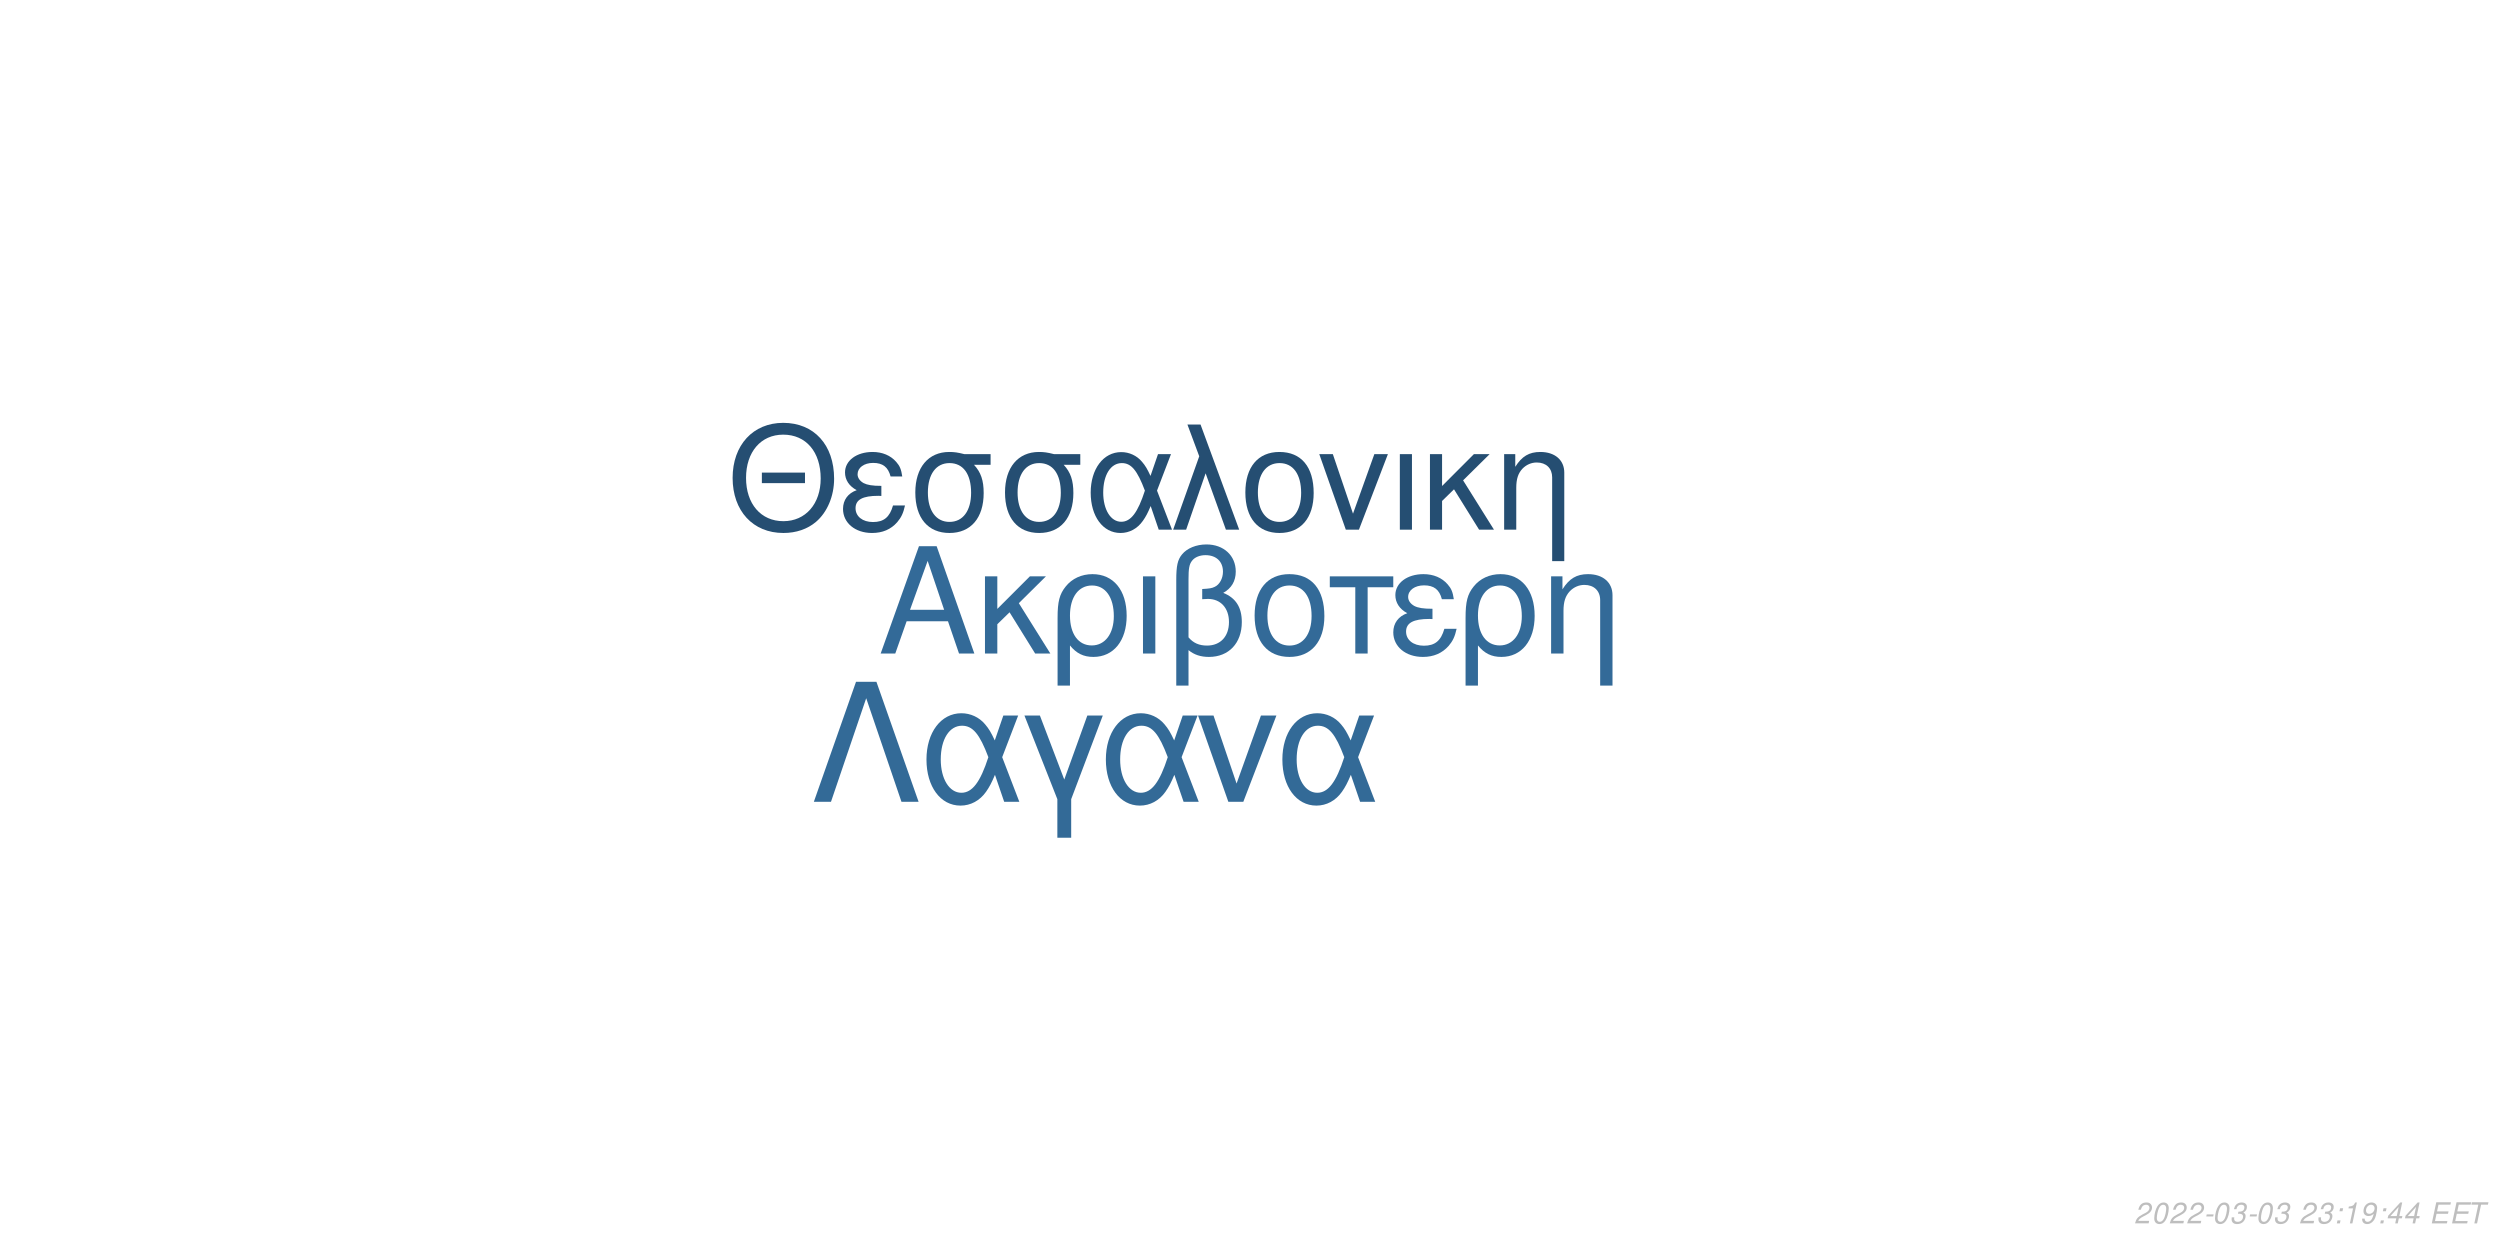
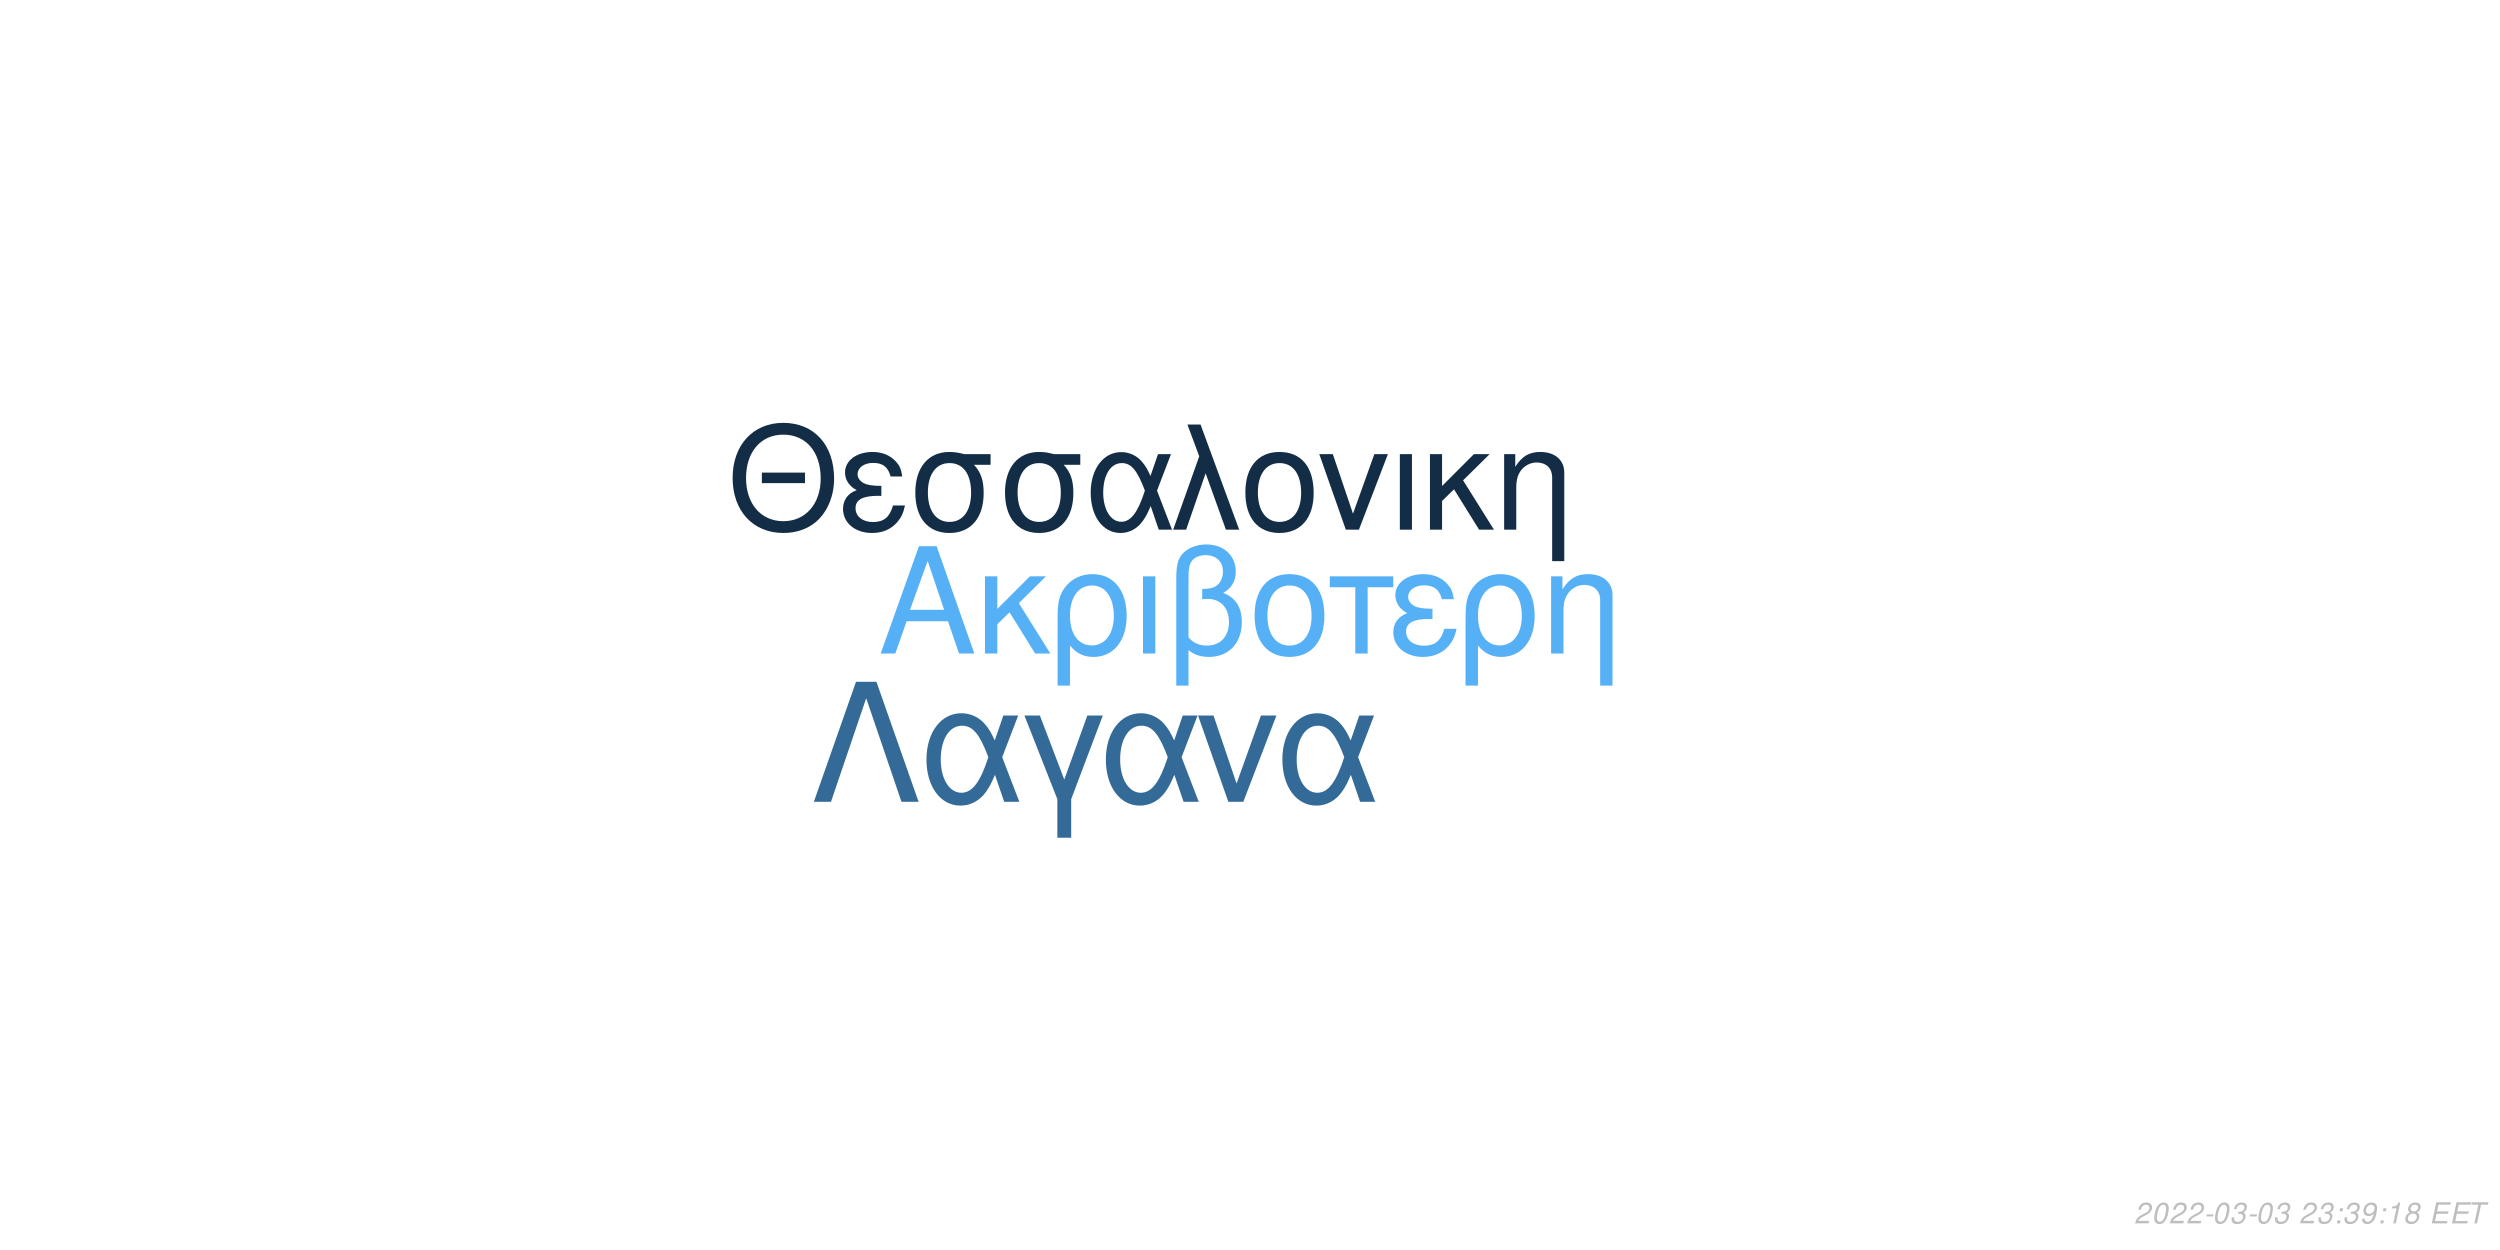
<svg xmlns="http://www.w3.org/2000/svg" xmlns:xlink="http://www.w3.org/1999/xlink" width="864pt" height="432pt" viewBox="0 0 864 432" version="1.1">
  <defs>
    <g>
      <symbol overflow="visible" id="glyph0-0">
        <path style="stroke:none;" d="" />
      </symbol>
      <symbol overflow="visible" id="glyph0-1">
        <path style="stroke:none;" d="M 24.125 -11.141 L 27.938 0 L 33.234 0 L 20.203 -37.094 L 14.094 -37.094 L 0.859 0 L 5.906 0 L 9.828 -11.141 Z M 22.797 -15.109 L 11 -15.109 L 17.094 -32.016 Z M 22.797 -15.109 " />
      </symbol>
      <symbol overflow="visible" id="glyph0-2">
        <path style="stroke:none;" d="M 7.172 -15.422 L 7.172 -26.672 L 2.906 -26.672 L 2.906 0 L 7.172 0 L 7.172 -10.125 L 11.406 -14.25 L 20.25 0 L 25.5 0 L 14.609 -17.406 L 23.969 -26.672 L 18.422 -26.672 Z M 7.172 -15.422 " />
      </symbol>
      <symbol overflow="visible" id="glyph0-3">
        <path style="stroke:none;" d="M 3 11.094 L 7.281 11.094 L 7.281 -2.797 C 9.516 -0.047 11.953 1.172 15.375 1.172 C 22.344 1.172 26.875 -4.422 26.875 -13.031 C 26.875 -21.891 22.297 -27.438 15.062 -27.438 C 11.297 -27.438 7.984 -25.906 5.797 -23.156 C 3.672 -20.516 3 -17.969 3 -12.359 Z M 14.906 -23.516 C 19.547 -23.516 22.438 -19.438 22.438 -12.922 C 22.438 -6.812 19.391 -2.797 14.812 -2.797 C 10.172 -2.797 7.281 -6.766 7.281 -13.125 C 7.281 -19.484 10.234 -23.516 14.906 -23.516 Z M 14.906 -23.516 " />
      </symbol>
      <symbol overflow="visible" id="glyph0-4">
        <path style="stroke:none;" d="M 3.516 0 L 7.781 0 L 7.781 -26.672 L 3.516 -26.672 Z M 3.516 0 " />
      </symbol>
      <symbol overflow="visible" id="glyph0-5">
        <path style="stroke:none;" d="M 4.016 11.094 L 8.25 11.094 L 8.25 -1.172 C 10.172 0.406 12.422 1.172 15.312 1.172 C 22.188 1.172 26.672 -3.609 26.672 -10.891 C 26.672 -15.984 24.578 -19.234 20.25 -20.969 C 23.109 -22.547 24.578 -25.031 24.578 -28.344 C 24.578 -33.844 20.406 -37.703 14.453 -37.703 C 10.938 -37.703 7.734 -36.391 6 -34.25 C 4.484 -32.422 4.016 -30.328 4.016 -25.391 Z M 8.25 -25.656 C 8.25 -29.359 8.5 -30.844 9.469 -32.062 C 10.375 -33.281 12.156 -34 14.094 -34 C 17.812 -34 20.156 -31.812 20.156 -28.297 C 20.156 -25.953 18.984 -23.812 17.297 -23.047 C 16.281 -22.547 15.469 -22.438 12.984 -22.297 L 12.984 -18.781 C 13.734 -18.828 14.344 -18.875 14.969 -18.875 C 19.344 -18.875 22.234 -15.719 22.234 -10.891 C 22.234 -5.906 19.281 -2.75 14.656 -2.75 C 11.953 -2.75 9.922 -3.609 8.25 -5.594 Z M 8.25 -25.656 " />
      </symbol>
      <symbol overflow="visible" id="glyph0-6">
        <path style="stroke:none;" d="M 14.094 -27.438 C 6.562 -27.438 2.094 -22.094 2.094 -13.125 C 2.094 -4.125 6.562 1.172 14.141 1.172 C 21.672 1.172 26.203 -4.172 26.203 -12.922 C 26.203 -22.188 21.828 -27.438 14.094 -27.438 Z M 14.141 -23.516 C 18.938 -23.516 21.781 -19.594 21.781 -12.984 C 21.781 -6.672 18.828 -2.75 14.141 -2.75 C 9.422 -2.75 6.516 -6.672 6.516 -13.125 C 6.516 -19.594 9.422 -23.516 14.141 -23.516 Z M 14.141 -23.516 " />
      </symbol>
      <symbol overflow="visible" id="glyph0-7">
        <path style="stroke:none;" d="M 7.891 0 L 12.156 0 L 12.156 -22.906 L 21.016 -22.906 L 21.016 -26.672 L -0.922 -26.672 L -0.922 -22.906 L 7.891 -22.906 Z M 7.891 0 " />
      </symbol>
      <symbol overflow="visible" id="glyph0-8">
        <path style="stroke:none;" d="M 14.562 -15.469 C 11.344 -15.469 9.562 -15.781 8.297 -16.438 C 6.922 -17.203 6.156 -18.328 6.156 -19.547 C 6.156 -21.891 8.453 -23.562 11.656 -23.562 C 15.062 -23.562 16.953 -22.094 17.812 -18.781 L 21.938 -18.781 C 21.578 -21.266 21.062 -22.5 19.797 -23.922 C 17.812 -26.203 14.906 -27.438 11.453 -27.438 C 5.797 -27.438 1.734 -24.375 1.734 -20.203 C 1.734 -17.609 3.156 -15.375 5.859 -13.938 C 2.797 -12.875 1.016 -10.484 1.016 -7.328 C 1.016 -2.391 5.297 1.172 11.25 1.172 C 14.969 1.172 17.906 -0.109 20.156 -2.641 C 21.578 -4.328 22.297 -5.797 22.906 -8.547 L 18.672 -8.547 C 17.5 -4.422 15.422 -2.703 11.609 -2.703 C 7.938 -2.703 5.438 -4.688 5.438 -7.578 C 5.438 -10.578 7.938 -11.953 13.484 -11.953 C 13.641 -11.953 14.094 -11.953 14.562 -11.906 Z M 14.562 -15.469 " />
      </symbol>
      <symbol overflow="visible" id="glyph0-9">
        <path style="stroke:none;" d="M 3.562 -26.672 L 3.562 0 L 7.844 0 L 7.844 -14.703 C 7.844 -17.906 8.5 -19.891 10.031 -21.531 C 11.406 -22.953 13.188 -23.719 15.062 -23.719 C 18.375 -23.719 20.516 -21.672 20.516 -18.469 L 20.516 11.094 L 24.781 11.094 L 24.781 -20.156 C 24.781 -24.578 21.469 -27.438 16.328 -27.438 C 12.359 -27.438 9.828 -25.906 7.484 -22.188 L 7.484 -26.672 Z M 3.562 -26.672 " />
      </symbol>
      <symbol overflow="visible" id="glyph1-0">
        <path style="stroke:none;" d="" />
      </symbol>
      <symbol overflow="visible" id="glyph1-1">
        <path style="stroke:none;" d="M 26.859 -19.734 L 11.953 -19.734 L 11.953 -16.094 L 26.859 -16.094 Z M 19.328 -36.922 C 8.922 -36.922 1.844 -29.25 1.844 -17.891 C 1.844 -6.484 8.875 1.141 19.391 1.141 C 23.812 1.141 27.703 -0.203 30.641 -2.688 C 34.578 -6.031 36.922 -11.656 36.922 -17.594 C 36.922 -29.297 30 -36.922 19.328 -36.922 Z M 19.328 -32.844 C 27.203 -32.844 32.281 -26.906 32.281 -17.688 C 32.281 -8.922 27.062 -2.938 19.391 -2.938 C 11.609 -2.938 6.484 -8.922 6.484 -17.891 C 6.484 -26.859 11.609 -32.844 19.328 -32.844 Z M 19.328 -32.844 " />
      </symbol>
      <symbol overflow="visible" id="glyph1-2">
        <path style="stroke:none;" d="M 14.25 -15.141 C 11.109 -15.141 9.375 -15.453 8.125 -16.094 C 6.781 -16.844 6.031 -17.938 6.031 -19.141 C 6.031 -21.422 8.266 -23.078 11.406 -23.078 C 14.75 -23.078 16.594 -21.625 17.438 -18.391 L 21.469 -18.391 C 21.125 -20.828 20.625 -22.031 19.391 -23.422 C 17.438 -25.656 14.594 -26.859 11.219 -26.859 C 5.688 -26.859 1.688 -23.875 1.688 -19.781 C 1.688 -17.234 3.094 -15.047 5.734 -13.656 C 2.734 -12.609 1 -10.266 1 -7.172 C 1 -2.344 5.188 1.141 11.016 1.141 C 14.656 1.141 17.547 -0.094 19.734 -2.594 C 21.125 -4.234 21.828 -5.688 22.422 -8.375 L 18.281 -8.375 C 17.141 -4.328 15.094 -2.641 11.359 -2.641 C 7.766 -2.641 5.328 -4.578 5.328 -7.422 C 5.328 -10.359 7.766 -11.703 13.203 -11.703 C 13.359 -11.703 13.797 -11.703 14.25 -11.656 Z M 14.25 -15.141 " />
      </symbol>
      <symbol overflow="visible" id="glyph1-3">
        <path style="stroke:none;" d="M 29 -26.109 L 19.938 -26.109 C 17.594 -26.703 16.438 -26.859 14.703 -26.859 C 7.469 -26.859 2.984 -21.469 2.984 -12.859 C 2.984 -4.031 7.375 1.141 14.797 1.141 C 22.172 1.141 26.609 -4.078 26.609 -12.656 C 26.609 -17.047 25.656 -19.828 23.266 -22.422 L 29 -22.422 Z M 14.797 -23.016 C 19.531 -23.016 22.266 -19.234 22.266 -12.75 C 22.266 -6.531 19.438 -2.688 14.797 -2.688 C 10.172 -2.688 7.328 -6.531 7.328 -12.859 C 7.328 -19.188 10.172 -23.016 14.797 -23.016 Z M 14.797 -23.016 " />
      </symbol>
      <symbol overflow="visible" id="glyph1-4">
        <path style="stroke:none;" d="M 29.344 -26.109 L 24.859 -26.109 L 22.266 -18.578 C 21.125 -21.031 20.484 -22.125 19.328 -23.469 C 17.547 -25.609 14.906 -26.812 12.156 -26.812 C 5.984 -26.812 1.594 -20.984 1.594 -12.812 C 1.594 -4.578 5.828 1.141 11.906 1.141 C 14.953 1.141 17.734 -0.344 19.625 -3.047 C 20.672 -4.531 21.281 -5.688 22.328 -8.172 L 25.109 0 L 29.703 0 L 24.516 -13.5 Z M 20.328 -13.5 C 17.891 -5.922 15.453 -2.734 12.156 -2.734 C 8.516 -2.734 5.922 -6.922 5.922 -12.812 C 5.922 -18.938 8.516 -23.016 12.359 -23.016 C 15.594 -23.016 17.688 -20.531 20.328 -13.5 Z M 20.328 -13.5 " />
      </symbol>
      <symbol overflow="visible" id="glyph1-5">
        <path style="stroke:none;" d="M 1.094 0 L 5.578 0 L 12.312 -19.484 L 19.328 0 L 23.922 0 L 10.562 -36.328 L 6.031 -36.328 L 10.109 -25.359 Z M 1.094 0 " />
      </symbol>
      <symbol overflow="visible" id="glyph1-6">
        <path style="stroke:none;" d="M 13.797 -26.859 C 6.422 -26.859 2.047 -21.625 2.047 -12.859 C 2.047 -4.031 6.422 1.141 13.859 1.141 C 21.234 1.141 25.656 -4.078 25.656 -12.656 C 25.656 -21.719 21.375 -26.859 13.797 -26.859 Z M 13.859 -23.016 C 18.531 -23.016 21.328 -19.188 21.328 -12.703 C 21.328 -6.531 18.438 -2.688 13.859 -2.688 C 9.219 -2.688 6.375 -6.531 6.375 -12.859 C 6.375 -19.188 9.219 -23.016 13.859 -23.016 Z M 13.859 -23.016 " />
      </symbol>
      <symbol overflow="visible" id="glyph1-7">
        <path style="stroke:none;" d="M 14.297 0 L 24.312 -26.109 L 19.625 -26.109 L 12.25 -5.531 L 5.281 -26.109 L 0.594 -26.109 L 9.766 0 Z M 14.297 0 " />
      </symbol>
      <symbol overflow="visible" id="glyph1-8">
        <path style="stroke:none;" d="M 3.438 0 L 7.625 0 L 7.625 -26.109 L 3.438 -26.109 Z M 3.438 0 " />
      </symbol>
      <symbol overflow="visible" id="glyph1-9">
        <path style="stroke:none;" d="M 7.031 -15.094 L 7.031 -26.109 L 2.844 -26.109 L 2.844 0 L 7.031 0 L 7.031 -9.922 L 11.156 -13.953 L 19.828 0 L 24.969 0 L 14.297 -17.047 L 23.469 -26.109 L 18.031 -26.109 Z M 7.031 -15.094 " />
      </symbol>
      <symbol overflow="visible" id="glyph1-10">
        <path style="stroke:none;" d="M 3.484 -26.109 L 3.484 0 L 7.672 0 L 7.672 -14.406 C 7.672 -17.547 8.328 -19.484 9.812 -21.078 C 11.156 -22.469 12.906 -23.219 14.75 -23.219 C 17.984 -23.219 20.078 -21.234 20.078 -18.094 L 20.078 10.859 L 24.266 10.859 L 24.266 -19.734 C 24.266 -24.062 21.031 -26.859 16 -26.859 C 12.109 -26.859 9.609 -25.359 7.328 -21.719 L 7.328 -26.109 Z M 3.484 -26.109 " />
      </symbol>
      <symbol overflow="visible" id="glyph2-0">
        <path style="stroke:none;" d="" />
      </symbol>
      <symbol overflow="visible" id="glyph2-1">
        <path style="stroke:none;" d="M 22.531 -41.484 L 15.484 -41.484 L 0.906 0 L 6.828 0 L 19 -35.797 L 31.188 0 L 37.109 0 Z M 22.531 -41.484 " />
      </symbol>
      <symbol overflow="visible" id="glyph2-2">
        <path style="stroke:none;" d="M 33.516 -29.812 L 28.391 -29.812 L 25.438 -21.219 C 24.125 -24.016 23.391 -25.266 22.078 -26.797 C 20.031 -29.25 17.016 -30.609 13.891 -30.609 C 6.828 -30.609 1.828 -23.953 1.828 -14.625 C 1.828 -5.234 6.656 1.312 13.594 1.312 C 17.078 1.312 20.266 -0.391 22.422 -3.469 C 23.609 -5.172 24.297 -6.484 25.5 -9.328 L 28.688 0 L 33.922 0 L 28 -15.422 Z M 23.219 -15.422 C 20.422 -6.766 17.641 -3.125 13.891 -3.125 C 9.734 -3.125 6.766 -7.906 6.766 -14.625 C 6.766 -21.625 9.734 -26.297 14.109 -26.297 C 17.812 -26.297 20.203 -23.453 23.219 -15.422 Z M 23.219 -15.422 " />
      </symbol>
      <symbol overflow="visible" id="glyph2-3">
        <path style="stroke:none;" d="M 12.062 12.406 L 16.844 12.406 L 16.844 -0.906 L 27.766 -29.812 L 22.422 -29.812 L 14.453 -7.688 L 6.031 -29.812 L 0.688 -29.812 L 12.062 -0.906 Z M 12.062 12.406 " />
      </symbol>
      <symbol overflow="visible" id="glyph2-4">
        <path style="stroke:none;" d="M 16.328 0 L 27.766 -29.812 L 22.422 -29.812 L 14 -6.312 L 6.031 -29.812 L 0.688 -29.812 L 11.156 0 Z M 16.328 0 " />
      </symbol>
      <symbol overflow="visible" id="glyph3-0">
        <path style="stroke:none;" d="" />
      </symbol>
      <symbol overflow="visible" id="glyph3-1">
        <path style="stroke:none;" d="M 5.234 -0.875 L 1.469 -0.875 C 1.641 -1.375 2.203 -1.891 3.109 -2.344 L 4.234 -2.938 C 5.562 -3.625 6.219 -4.469 6.219 -5.484 C 6.219 -5.938 6.062 -6.359 5.797 -6.656 C 5.469 -7.047 4.984 -7.234 4.312 -7.234 C 2.766 -7.234 1.891 -6.453 1.484 -4.734 L 2.375 -4.734 C 2.484 -5.188 2.609 -5.484 2.797 -5.75 C 3.094 -6.203 3.609 -6.453 4.188 -6.453 C 4.891 -6.453 5.344 -6.031 5.344 -5.375 C 5.344 -4.703 4.859 -4.094 4.016 -3.656 L 2.984 -3.125 C 1.234 -2.188 0.797 -1.656 0.344 -0.016 L 5.047 -0.016 Z M 5.234 -0.875 " />
      </symbol>
      <symbol overflow="visible" id="glyph3-2">
        <path style="stroke:none;" d="M 4.203 -7.234 C 3.375 -7.234 2.688 -6.812 2.125 -5.984 C 1.484 -5.047 0.984 -3.188 0.984 -1.734 C 0.984 -1.109 1.172 -0.562 1.484 -0.266 C 1.797 0.047 2.281 0.234 2.766 0.234 C 3.625 0.234 4.281 -0.156 4.859 -1.016 C 5.516 -1.953 6 -3.797 6 -5.266 C 6 -6.5 5.328 -7.234 4.203 -7.234 Z M 4.094 -6.453 C 4.734 -6.453 5.125 -5.984 5.125 -5.156 C 5.125 -4.203 4.781 -2.625 4.406 -1.812 C 3.984 -0.938 3.516 -0.547 2.875 -0.547 C 2.25 -0.547 1.875 -1.031 1.875 -1.828 C 1.875 -2.797 2.203 -4.344 2.594 -5.203 C 2.984 -6.047 3.453 -6.453 4.094 -6.453 Z M 4.094 -6.453 " />
      </symbol>
      <symbol overflow="visible" id="glyph3-3">
        <path style="stroke:none;" d="M 3.516 -3.125 L 1.125 -3.125 L 0.969 -2.406 L 3.359 -2.406 Z M 3.516 -3.125 " />
      </symbol>
      <symbol overflow="visible" id="glyph3-4">
        <path style="stroke:none;" d="M 2.922 -3.312 C 3.125 -3.344 3.234 -3.344 3.375 -3.344 C 4.203 -3.344 4.688 -3 4.688 -2.406 C 4.688 -1.312 3.906 -0.547 2.781 -0.547 C 2.047 -0.547 1.594 -0.938 1.594 -1.562 C 1.594 -1.719 1.609 -1.844 1.656 -2.094 L 0.766 -2.094 C 0.734 -1.797 0.719 -1.641 0.719 -1.469 C 0.719 -0.375 1.406 0.234 2.641 0.234 C 3.547 0.234 4.297 -0.078 4.812 -0.656 C 5.266 -1.156 5.562 -1.875 5.562 -2.547 C 5.562 -3.125 5.344 -3.453 4.797 -3.734 C 5.641 -4.234 6.016 -4.844 6.016 -5.734 C 6.016 -6.656 5.312 -7.234 4.203 -7.234 C 3.375 -7.234 2.672 -6.938 2.188 -6.375 C 1.891 -6.031 1.703 -5.641 1.516 -4.906 L 2.391 -4.906 C 2.5 -5.359 2.594 -5.594 2.734 -5.812 C 3.047 -6.234 3.516 -6.453 4.078 -6.453 C 4.734 -6.453 5.141 -6.125 5.141 -5.578 C 5.141 -5.188 5.016 -4.797 4.797 -4.547 C 4.516 -4.234 4 -4.062 3.266 -4.062 L 3.078 -4.062 Z M 2.922 -3.312 " />
      </symbol>
      <symbol overflow="visible" id="glyph3-5">
        <path style="stroke:none;" d="" />
      </symbol>
      <symbol overflow="visible" id="glyph3-6">
        <path style="stroke:none;" d="M 2.359 -1.031 L 1.312 -1.031 L 1.094 0 L 2.141 0 Z M 3.266 -5.234 L 2.219 -5.234 L 2 -4.203 L 3.047 -4.203 Z M 3.266 -5.234 " />
      </symbol>
      <symbol overflow="visible" id="glyph3-7">
+         <path style="stroke:none;" d="M 0.844 -1.656 C 0.844 -1.547 0.844 -1.438 0.844 -1.375 C 0.844 -0.406 1.531 0.234 2.578 0.234 C 3.203 0.234 3.766 0.016 4.297 -0.438 C 4.938 -1 5.312 -1.656 5.594 -2.719 C 5.844 -3.672 6.016 -4.766 6.016 -5.375 C 6.016 -5.844 5.844 -6.328 5.547 -6.656 C 5.203 -7.031 4.703 -7.234 4.062 -7.234 C 2.516 -7.234 1.297 -5.938 1.297 -4.266 C 1.297 -3.203 1.984 -2.547 3.047 -2.547 C 3.484 -2.547 3.953 -2.672 4.281 -2.891 C 4.406 -2.984 4.547 -3.078 4.828 -3.344 C 4.438 -1.484 3.703 -0.547 2.703 -0.547 C 2.109 -0.547 1.719 -0.938 1.719 -1.547 L 1.719 -1.656 Z M 3.953 -6.453 C 4.625 -6.453 5.141 -5.953 5.141 -5.281 C 5.141 -4.188 4.312 -3.312 3.297 -3.312 C 2.594 -3.312 2.172 -3.734 2.172 -4.453 C 2.172 -5.562 2.984 -6.453 3.953 -6.453 Z M 3.953 -6.453 " />
+       </symbol>
+       <symbol overflow="visible" id="glyph3-8">
        <path style="stroke:none;" d="M 3.703 -5.188 L 2.594 0 L 3.469 0 L 5.016 -7.234 L 4.438 -7.234 C 3.906 -6.156 3.688 -6.016 2.234 -5.812 L 2.109 -5.188 Z M 3.703 -5.188 " />
      </symbol>
-       <symbol overflow="visible" id="glyph3-8">
-         <path style="stroke:none;" d="M 0.844 -1.656 C 0.844 -1.547 0.844 -1.438 0.844 -1.375 C 0.844 -0.406 1.531 0.234 2.578 0.234 C 3.203 0.234 3.766 0.016 4.297 -0.438 C 4.938 -1 5.312 -1.656 5.594 -2.719 C 5.844 -3.672 6.016 -4.766 6.016 -5.375 C 6.016 -5.844 5.844 -6.328 5.547 -6.656 C 5.203 -7.031 4.703 -7.234 4.062 -7.234 C 2.516 -7.234 1.297 -5.938 1.297 -4.266 C 1.297 -3.203 1.984 -2.547 3.047 -2.547 C 3.484 -2.547 3.953 -2.672 4.281 -2.891 C 4.406 -2.984 4.547 -3.078 4.828 -3.344 C 4.438 -1.484 3.703 -0.547 2.703 -0.547 C 2.109 -0.547 1.719 -0.938 1.719 -1.547 L 1.719 -1.656 Z M 3.953 -6.453 C 4.625 -6.453 5.141 -5.953 5.141 -5.281 C 5.141 -4.188 4.312 -3.312 3.297 -3.312 C 2.594 -3.312 2.172 -3.734 2.172 -4.453 C 2.172 -5.562 2.984 -6.453 3.953 -6.453 Z M 3.953 -6.453 " />
-       </symbol>
      <symbol overflow="visible" id="glyph3-9">
-         <path style="stroke:none;" d="M 3.625 -1.75 L 3.266 0 L 4.141 0 L 4.516 -1.75 L 5.562 -1.75 L 5.734 -2.531 L 4.688 -2.531 L 5.688 -7.234 L 5.016 -7.234 L 0.844 -2.672 L 0.641 -1.75 Z M 3.797 -2.531 L 1.594 -2.531 L 4.469 -5.703 Z M 3.797 -2.531 " />
+         <path style="stroke:none;" d="M 4.766 -3.797 C 5.078 -3.969 5.234 -4.078 5.438 -4.234 C 5.812 -4.594 6.062 -5.172 6.062 -5.734 C 6.062 -6.625 5.344 -7.234 4.266 -7.234 C 2.812 -7.234 1.703 -6.219 1.703 -4.875 C 1.703 -4.406 1.875 -4.125 2.359 -3.812 C 1.297 -3.312 0.75 -2.516 0.75 -1.469 C 0.75 -0.438 1.547 0.234 2.812 0.234 C 3.656 0.234 4.359 -0.094 4.938 -0.734 C 5.359 -1.234 5.609 -1.859 5.609 -2.438 C 5.609 -3.047 5.312 -3.516 4.766 -3.797 Z M 4.109 -6.453 C 4.797 -6.453 5.188 -6.125 5.188 -5.578 C 5.188 -5.266 5.062 -4.922 4.859 -4.672 C 4.562 -4.312 4.188 -4.156 3.656 -4.156 C 2.984 -4.156 2.594 -4.453 2.594 -4.984 C 2.594 -5.859 3.203 -6.453 4.109 -6.453 Z M 3.453 -3.406 C 4.234 -3.406 4.734 -2.984 4.734 -2.312 C 4.734 -1.312 3.922 -0.547 2.875 -0.547 C 2.125 -0.547 1.625 -0.969 1.625 -1.625 C 1.625 -2.609 2.438 -3.406 3.453 -3.406 Z M 3.453 -3.406 " />
      </symbol>
      <symbol overflow="visible" id="glyph3-10">
        <path style="stroke:none;" d="M 2.547 -3.312 L 6.5 -3.312 L 6.688 -4.141 L 2.719 -4.141 L 3.219 -6.469 L 7.344 -6.469 L 7.516 -7.297 L 2.453 -7.297 L 0.906 0 L 6.125 0 L 6.297 -0.812 L 2.016 -0.812 Z M 2.547 -3.312 " />
      </symbol>
      <symbol overflow="visible" id="glyph3-11">
        <path style="stroke:none;" d="M 4.938 -6.469 L 7.312 -6.469 L 7.484 -7.297 L 1.75 -7.297 L 1.578 -6.469 L 3.984 -6.469 L 2.609 0 L 3.547 0 Z M 4.938 -6.469 " />
      </symbol>
    </g>
  </defs>
  <g id="surface1">
    <rect x="0" y="0" width="864" height="432" style="fill:rgb(100%,100%,100%);fill-opacity:1;stroke:none;" />
-     <g style="fill:rgb(20%,41.569%,59.608%);fill-opacity:1;">
+     <g style="fill:rgb(33.333%,69.02%,96.078%);fill-opacity:1;">
      <use xlink:href="#glyph0-1" x="303.5" y="225.861" />
      <use xlink:href="#glyph0-2" x="337.5" y="225.861" />
      <use xlink:href="#glyph0-3" x="362.5" y="225.861" />
      <use xlink:href="#glyph0-4" x="391.5" y="225.861" />
      <use xlink:href="#glyph0-5" x="402.5" y="225.861" />
      <use xlink:href="#glyph0-6" x="431.5" y="225.861" />
      <use xlink:href="#glyph0-7" x="460.5" y="225.861" />
      <use xlink:href="#glyph0-8" x="480.5" y="225.861" />
      <use xlink:href="#glyph0-3" x="503.5" y="225.861" />
      <use xlink:href="#glyph0-9" x="532.5" y="225.861" />
    </g>
-     <g style="fill:rgb(14.51%,30.588%,44.706%);fill-opacity:1;">
+     <g style="fill:rgb(7.843%,17.647%,27.451%);fill-opacity:1;">
      <use xlink:href="#glyph1-1" x="251.348" y="183.058" />
      <use xlink:href="#glyph1-2" x="290.348" y="183.058" />
      <use xlink:href="#glyph1-3" x="313.348" y="183.058" />
      <use xlink:href="#glyph1-3" x="344.348" y="183.058" />
      <use xlink:href="#glyph1-4" x="375.348" y="183.058" />
      <use xlink:href="#glyph1-5" x="404.348" y="183.058" />
      <use xlink:href="#glyph1-6" x="428.348" y="183.058" />
      <use xlink:href="#glyph1-7" x="455.348" y="183.058" />
      <use xlink:href="#glyph1-8" x="480.348" y="183.058" />
      <use xlink:href="#glyph1-9" x="491.348" y="183.058" />
      <use xlink:href="#glyph1-10" x="516.348" y="183.058" />
    </g>
-     <g style="fill:rgb(20%,41.569%,59.216%);fill-opacity:1;">
+     <g style="fill:rgb(20%,41.569%,59.608%);fill-opacity:1;">
      <use xlink:href="#glyph2-1" x="280.359" y="277.105" />
      <use xlink:href="#glyph2-2" x="318.359" y="277.105" />
      <use xlink:href="#glyph2-3" x="353.359" y="277.105" />
      <use xlink:href="#glyph2-2" x="380.359" y="277.105" />
      <use xlink:href="#glyph2-4" x="413.359" y="277.105" />
      <use xlink:href="#glyph2-2" x="441.359" y="277.105" />
    </g>
    <g style="fill:rgb(74.51%,74.51%,74.51%);fill-opacity:1;">
      <use xlink:href="#glyph3-1" x="737.52" y="422.81" />
      <use xlink:href="#glyph3-2" x="743.52" y="422.81" />
      <use xlink:href="#glyph3-1" x="749.52" y="422.81" />
      <use xlink:href="#glyph3-1" x="755.52" y="422.81" />
      <use xlink:href="#glyph3-3" x="761.52" y="422.81" />
      <use xlink:href="#glyph3-2" x="764.52" y="422.81" />
      <use xlink:href="#glyph3-4" x="770.52" y="422.81" />
      <use xlink:href="#glyph3-3" x="776.52" y="422.81" />
      <use xlink:href="#glyph3-2" x="779.52" y="422.81" />
      <use xlink:href="#glyph3-4" x="785.52" y="422.81" />
      <use xlink:href="#glyph3-5" x="791.52" y="422.81" />
      <use xlink:href="#glyph3-1" x="794.52" y="422.81" />
      <use xlink:href="#glyph3-4" x="800.52" y="422.81" />
      <use xlink:href="#glyph3-6" x="806.52" y="422.81" />
-       <use xlink:href="#glyph3-7" x="809.52" y="422.81" />
-       <use xlink:href="#glyph3-8" x="815.52" y="422.81" />
+       <use xlink:href="#glyph3-4" x="809.52" y="422.81" />
+       <use xlink:href="#glyph3-7" x="815.52" y="422.81" />
      <use xlink:href="#glyph3-6" x="821.52" y="422.81" />
-       <use xlink:href="#glyph3-9" x="824.52" y="422.81" />
+       <use xlink:href="#glyph3-8" x="824.52" y="422.81" />
      <use xlink:href="#glyph3-9" x="830.52" y="422.81" />
      <use xlink:href="#glyph3-5" x="836.52" y="422.81" />
      <use xlink:href="#glyph3-10" x="839.52" y="422.81" />
      <use xlink:href="#glyph3-10" x="846.52" y="422.81" />
      <use xlink:href="#glyph3-11" x="852.52" y="422.81" />
    </g>
  </g>
</svg>
